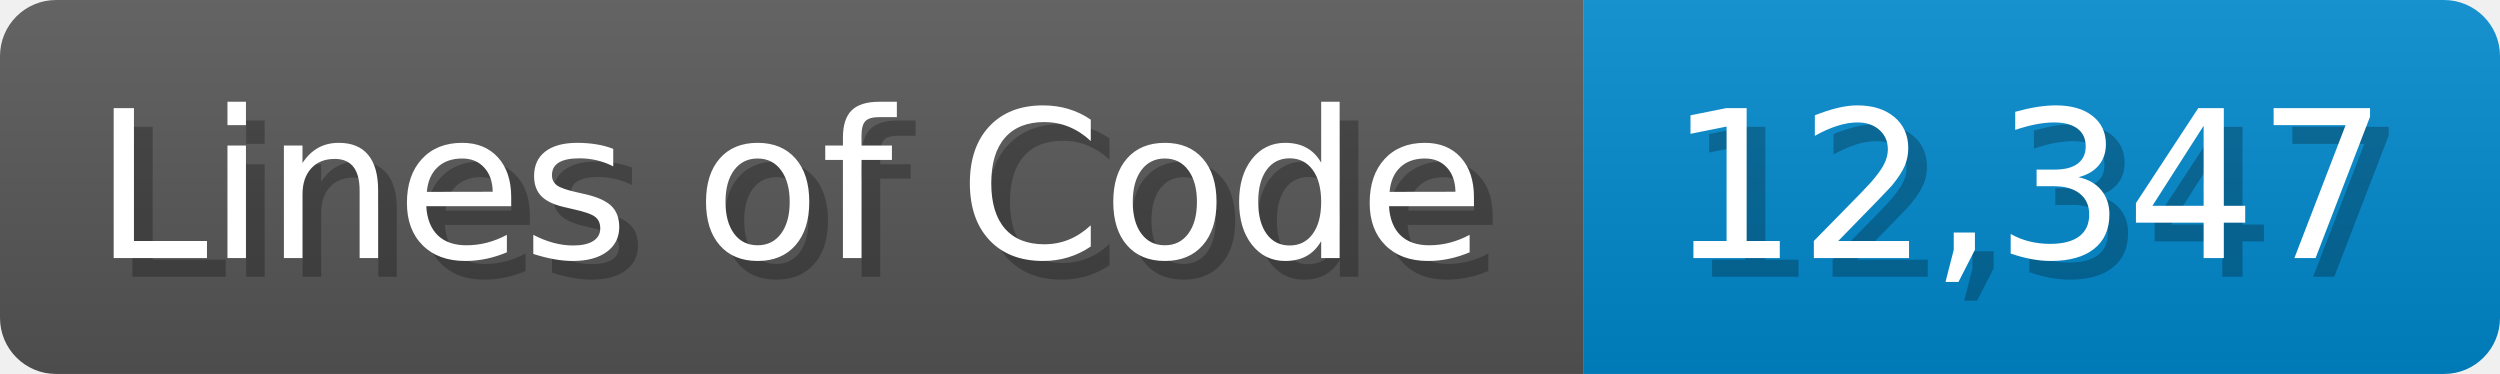
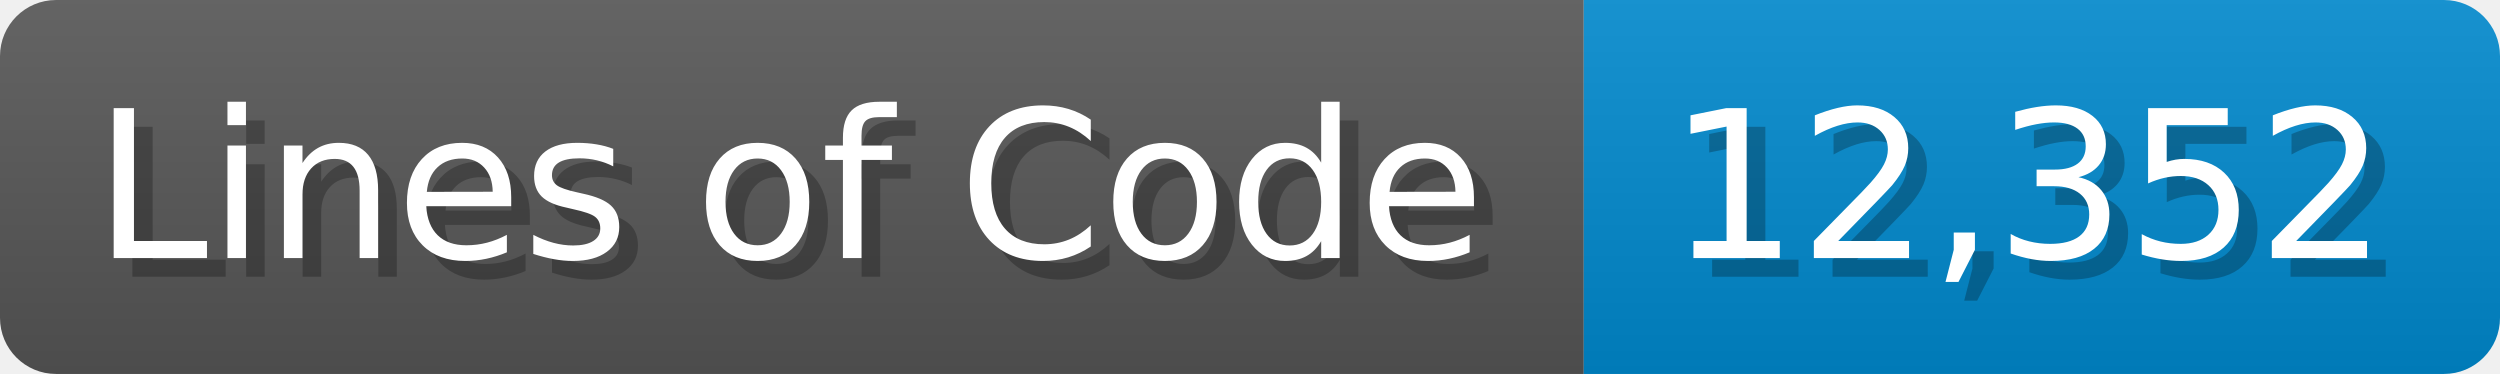
<svg xmlns="http://www.w3.org/2000/svg" width="133.7" height="20" viewBox="0 0 1337 200">
  <linearGradient id="a" x2="0" y2="100%">
    <stop offset="0" stop-opacity=".1" stop-color="#EEE" />
    <stop offset="1" stop-opacity=".1" />
  </linearGradient>
  <mask id="m">
    <rect width="1337" height="200" rx="30" fill="#FFF" />
  </mask>
  <g mask="url(#m)">
    <rect width="847" height="200" fill="#555" />
    <rect width="490" height="200" fill="#08C" x="847" />
    <rect width="1337" height="200" fill="url(#a)" />
  </g>
  <g fill="#fff" text-anchor="start" font-family="Verdana,DejaVu Sans,sans-serif" font-size="110">
    <text x="60" y="148" textLength="747" fill="#000" opacity="0.25">Lines of Code</text>
    <text x="50" y="138" textLength="747">Lines of Code</text>
-     <text x="902" y="148" textLength="390" fill="#000" opacity="0.25">12,347</text>
-     <text x="892" y="138" textLength="390">12,347</text>
+     <text x="902" y="148" textLength="390" fill="#000" opacity="0.25">12,352</text>
+     <text x="892" y="138" textLength="390">12,352</text>
  </g>
</svg>
